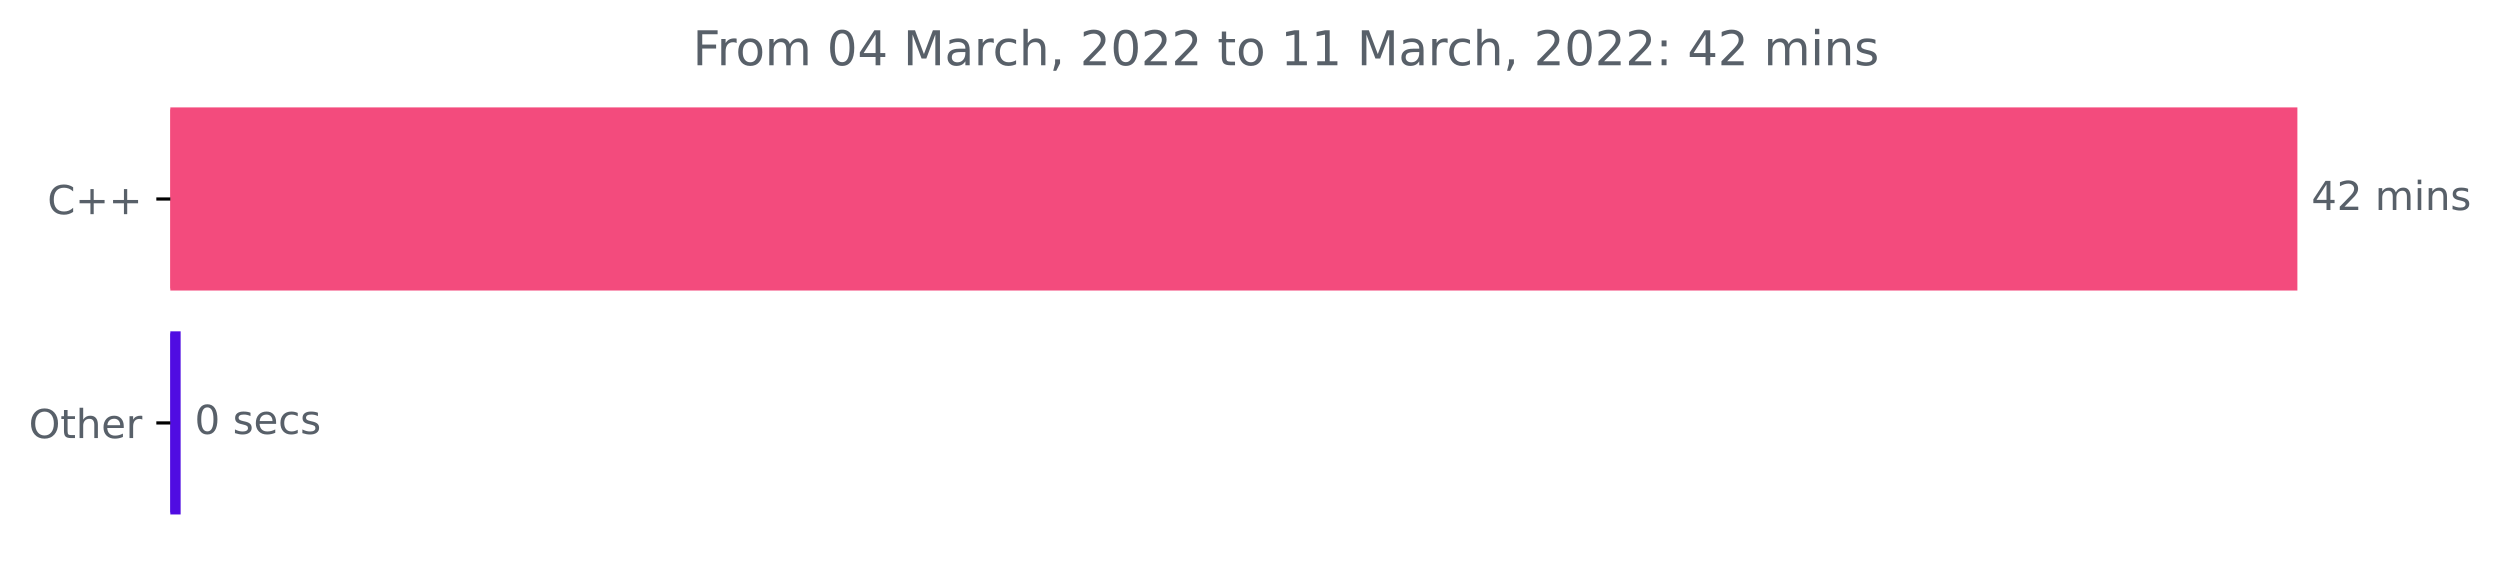
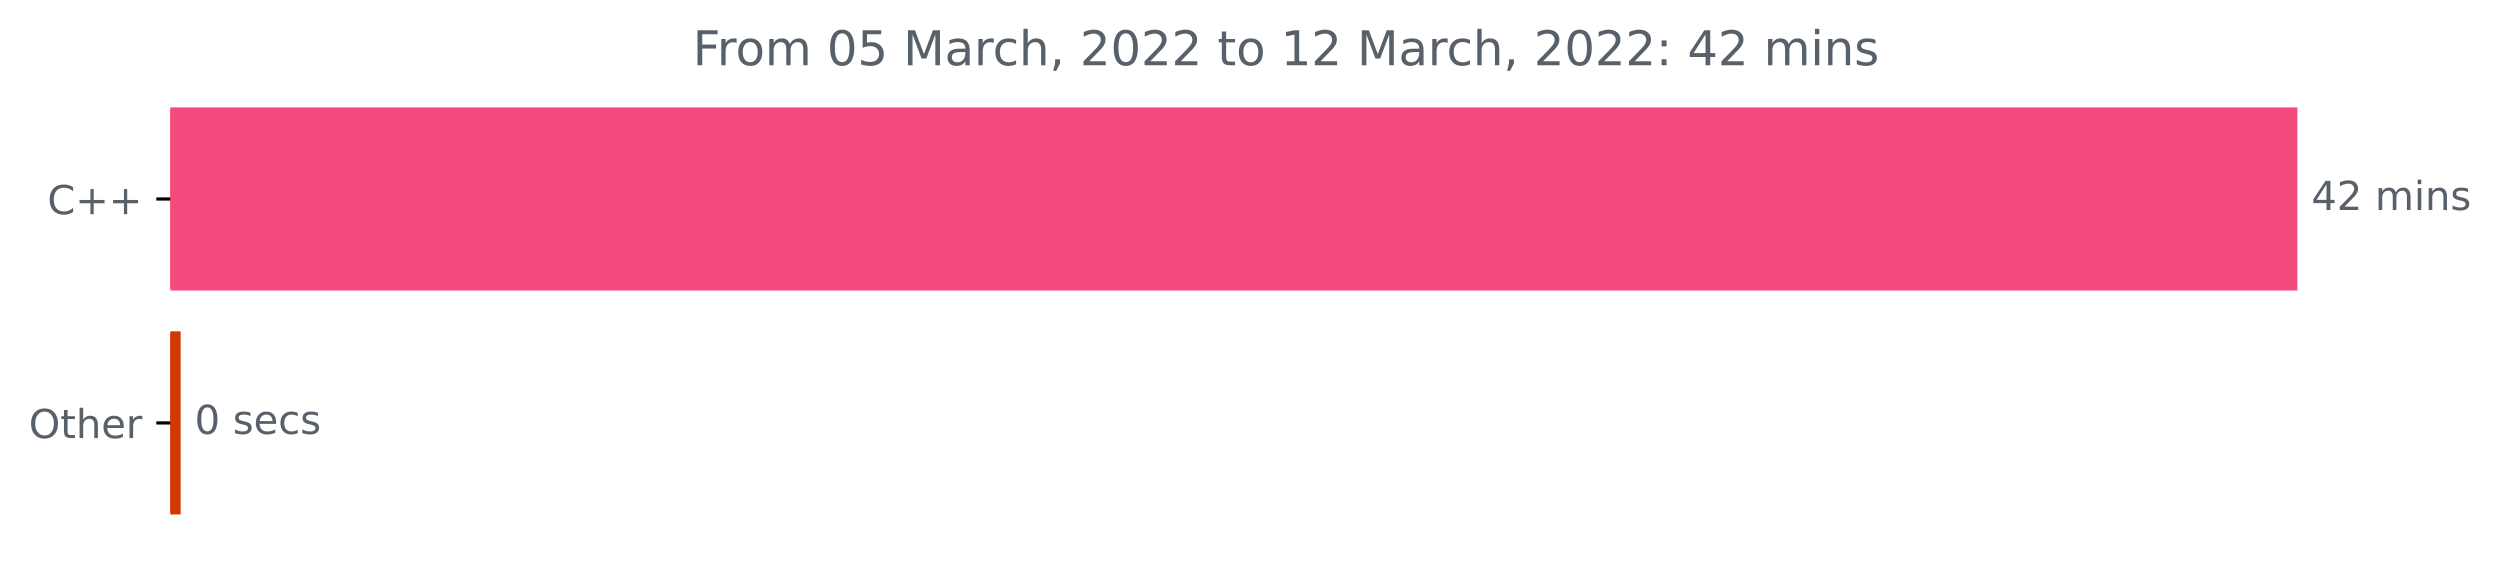
<svg xmlns="http://www.w3.org/2000/svg" xmlns:xlink="http://www.w3.org/1999/xlink" width="625.191pt" height="140.398pt" viewBox="0 0 625.191 140.398" version="1.1">
  <defs>
    <style type="text/css">*{stroke-linejoin: round; stroke-linecap: butt}</style>
  </defs>
  <g id="figure_1">
    <g id="patch_1">
      <path d="M 0 140.398  L 625.191 140.398  L 625.191 0  L 0 0  L 0 140.398  z " style="fill: none" />
    </g>
    <g id="axes_1">
      <g id="patch_2">
-         <path d="M 42.594 27.358  L 574.022 27.358  L 574.022 72.158  L 42.594 72.158  z " clip-path="url(#p742157542b)" style="fill: #f34b7d; stroke: #f34b7d; stroke-linejoin: miter" />
+         <path d="M 42.594 27.358  L 574.022 27.358  L 574.022 72.158  L 42.594 72.158  z " clip-path="url(#pa334418f85)" style="fill: #f34b7d; stroke: #f34b7d; stroke-linejoin: miter" />
      </g>
      <g id="patch_3">
-         <path d="M 42.594 83.358  L 44.674 83.358  L 44.674 128.158  L 42.594 128.158  z " clip-path="url(#p742157542b)" style="fill: #500ce2; stroke: #500ce2; stroke-linejoin: miter" />
+         <path d="M 42.594 83.358  L 44.674 83.358  L 44.674 128.158  L 42.594 128.158  z " clip-path="url(#pa334418f85)" style="fill: #d03900; stroke: #d03900; stroke-linejoin: miter" />
      </g>
      <g id="matplotlib.axis_1" />
      <g id="matplotlib.axis_2">
        <g id="ytick_1">
          <g id="line2d_1">
            <defs>
-               <path id="m69ea686116" d="M 0 0  L -3.5 0  " style="stroke: #000000; stroke-width: 0.8" />
+               <path id="me478888164" d="M 0 0  L -3.5 0  " style="stroke: #000000; stroke-width: 0.8" />
            </defs>
            <g>
-               <use xlink:href="#m69ea686116" x="42.594" y="49.758" style="stroke: #000000; stroke-width: 0.8" />
+               <use xlink:href="#me478888164" x="42.594" y="49.758" style="stroke: #000000; stroke-width: 0.8" />
            </g>
          </g>
          <g id="text_1">
            <g style="fill: #586069" transform="translate(11.85156 53.55734)scale(0.1 -0.1)">
              <defs>
                <path id="DejaVuSans-43" d="M 4122 4306  L 4122 3641  Q 3803 3938 3442 4084  Q 3081 4231 2675 4231  Q 1875 4231 1450 3742  Q 1025 3253 1025 2328  Q 1025 1406 1450 917  Q 1875 428 2675 428  Q 3081 428 3442 575  Q 3803 722 4122 1019  L 4122 359  Q 3791 134 3420 21  Q 3050 -91 2638 -91  Q 1578 -91 968 557  Q 359 1206 359 2328  Q 359 3453 968 4101  Q 1578 4750 2638 4750  Q 3056 4750 3426 4639  Q 3797 4528 4122 4306  z " transform="scale(0.015625)" />
                <path id="DejaVuSans-2b" d="M 2944 4013  L 2944 2272  L 4684 2272  L 4684 1741  L 2944 1741  L 2944 0  L 2419 0  L 2419 1741  L 678 1741  L 678 2272  L 2419 2272  L 2419 4013  L 2944 4013  z " transform="scale(0.015625)" />
              </defs>
              <use xlink:href="#DejaVuSans-43" />
              <use xlink:href="#DejaVuSans-2b" x="69.824" />
              <use xlink:href="#DejaVuSans-2b" x="153.613" />
            </g>
          </g>
        </g>
        <g id="ytick_2">
          <g id="line2d_2">
            <g>
-               <use xlink:href="#m69ea686116" x="42.594" y="105.758" style="stroke: #000000; stroke-width: 0.8" />
+               <use xlink:href="#me478888164" x="42.594" y="105.758" style="stroke: #000000; stroke-width: 0.8" />
            </g>
          </g>
          <g id="text_2">
            <g style="fill: #586069" transform="translate(7.2 109.5573)scale(0.1 -0.1)">
              <defs>
                <path id="DejaVuSans-4f" d="M 2522 4238  Q 1834 4238 1429 3725  Q 1025 3213 1025 2328  Q 1025 1447 1429 934  Q 1834 422 2522 422  Q 3209 422 3611 934  Q 4013 1447 4013 2328  Q 4013 3213 3611 3725  Q 3209 4238 2522 4238  z M 2522 4750  Q 3503 4750 4090 4092  Q 4678 3434 4678 2328  Q 4678 1225 4090 567  Q 3503 -91 2522 -91  Q 1538 -91 948 565  Q 359 1222 359 2328  Q 359 3434 948 4092  Q 1538 4750 2522 4750  z " transform="scale(0.015625)" />
                <path id="DejaVuSans-74" d="M 1172 4494  L 1172 3500  L 2356 3500  L 2356 3053  L 1172 3053  L 1172 1153  Q 1172 725 1289 603  Q 1406 481 1766 481  L 2356 481  L 2356 0  L 1766 0  Q 1100 0 847 248  Q 594 497 594 1153  L 594 3053  L 172 3053  L 172 3500  L 594 3500  L 594 4494  L 1172 4494  z " transform="scale(0.015625)" />
                <path id="DejaVuSans-68" d="M 3513 2113  L 3513 0  L 2938 0  L 2938 2094  Q 2938 2591 2744 2837  Q 2550 3084 2163 3084  Q 1697 3084 1428 2787  Q 1159 2491 1159 1978  L 1159 0  L 581 0  L 581 4863  L 1159 4863  L 1159 2956  Q 1366 3272 1645 3428  Q 1925 3584 2291 3584  Q 2894 3584 3203 3211  Q 3513 2838 3513 2113  z " transform="scale(0.015625)" />
                <path id="DejaVuSans-65" d="M 3597 1894  L 3597 1613  L 953 1613  Q 991 1019 1311 708  Q 1631 397 2203 397  Q 2534 397 2845 478  Q 3156 559 3463 722  L 3463 178  Q 3153 47 2828 -22  Q 2503 -91 2169 -91  Q 1331 -91 842 396  Q 353 884 353 1716  Q 353 2575 817 3079  Q 1281 3584 2069 3584  Q 2775 3584 3186 3129  Q 3597 2675 3597 1894  z M 3022 2063  Q 3016 2534 2758 2815  Q 2500 3097 2075 3097  Q 1594 3097 1305 2825  Q 1016 2553 972 2059  L 3022 2063  z " transform="scale(0.015625)" />
                <path id="DejaVuSans-72" d="M 2631 2963  Q 2534 3019 2420 3045  Q 2306 3072 2169 3072  Q 1681 3072 1420 2755  Q 1159 2438 1159 1844  L 1159 0  L 581 0  L 581 3500  L 1159 3500  L 1159 2956  Q 1341 3275 1631 3429  Q 1922 3584 2338 3584  Q 2397 3584 2469 3576  Q 2541 3569 2628 3553  L 2631 2963  z " transform="scale(0.015625)" />
              </defs>
              <use xlink:href="#DejaVuSans-4f" />
              <use xlink:href="#DejaVuSans-74" x="78.711" />
              <use xlink:href="#DejaVuSans-68" x="117.92" />
              <use xlink:href="#DejaVuSans-65" x="181.299" />
              <use xlink:href="#DejaVuSans-72" x="242.822" />
            </g>
          </g>
        </g>
      </g>
      <g id="text_3">
        <g style="fill: #586069" transform="translate(578.0223 52.5175)scale(0.1 -0.1)">
          <defs>
            <path id="DejaVuSans-34" d="M 2419 4116  L 825 1625  L 2419 1625  L 2419 4116  z M 2253 4666  L 3047 4666  L 3047 1625  L 3713 1625  L 3713 1100  L 3047 1100  L 3047 0  L 2419 0  L 2419 1100  L 313 1100  L 313 1709  L 2253 4666  z " transform="scale(0.015625)" />
            <path id="DejaVuSans-32" d="M 1228 531  L 3431 531  L 3431 0  L 469 0  L 469 531  Q 828 903 1448 1529  Q 2069 2156 2228 2338  Q 2531 2678 2651 2914  Q 2772 3150 2772 3378  Q 2772 3750 2511 3984  Q 2250 4219 1831 4219  Q 1534 4219 1204 4116  Q 875 4013 500 3803  L 500 4441  Q 881 4594 1212 4672  Q 1544 4750 1819 4750  Q 2544 4750 2975 4387  Q 3406 4025 3406 3419  Q 3406 3131 3298 2873  Q 3191 2616 2906 2266  Q 2828 2175 2409 1742  Q 1991 1309 1228 531  z " transform="scale(0.015625)" />
            <path id="DejaVuSans-20" transform="scale(0.015625)" />
            <path id="DejaVuSans-6d" d="M 3328 2828  Q 3544 3216 3844 3400  Q 4144 3584 4550 3584  Q 5097 3584 5394 3201  Q 5691 2819 5691 2113  L 5691 0  L 5113 0  L 5113 2094  Q 5113 2597 4934 2840  Q 4756 3084 4391 3084  Q 3944 3084 3684 2787  Q 3425 2491 3425 1978  L 3425 0  L 2847 0  L 2847 2094  Q 2847 2600 2669 2842  Q 2491 3084 2119 3084  Q 1678 3084 1418 2786  Q 1159 2488 1159 1978  L 1159 0  L 581 0  L 581 3500  L 1159 3500  L 1159 2956  Q 1356 3278 1631 3431  Q 1906 3584 2284 3584  Q 2666 3584 2933 3390  Q 3200 3197 3328 2828  z " transform="scale(0.015625)" />
            <path id="DejaVuSans-69" d="M 603 3500  L 1178 3500  L 1178 0  L 603 0  L 603 3500  z M 603 4863  L 1178 4863  L 1178 4134  L 603 4134  L 603 4863  z " transform="scale(0.015625)" />
            <path id="DejaVuSans-6e" d="M 3513 2113  L 3513 0  L 2938 0  L 2938 2094  Q 2938 2591 2744 2837  Q 2550 3084 2163 3084  Q 1697 3084 1428 2787  Q 1159 2491 1159 1978  L 1159 0  L 581 0  L 581 3500  L 1159 3500  L 1159 2956  Q 1366 3272 1645 3428  Q 1925 3584 2291 3584  Q 2894 3584 3203 3211  Q 3513 2838 3513 2113  z " transform="scale(0.015625)" />
            <path id="DejaVuSans-73" d="M 2834 3397  L 2834 2853  Q 2591 2978 2328 3040  Q 2066 3103 1784 3103  Q 1356 3103 1142 2972  Q 928 2841 928 2578  Q 928 2378 1081 2264  Q 1234 2150 1697 2047  L 1894 2003  Q 2506 1872 2764 1633  Q 3022 1394 3022 966  Q 3022 478 2636 193  Q 2250 -91 1575 -91  Q 1294 -91 989 -36  Q 684 19 347 128  L 347 722  Q 666 556 975 473  Q 1284 391 1588 391  Q 1994 391 2212 530  Q 2431 669 2431 922  Q 2431 1156 2273 1281  Q 2116 1406 1581 1522  L 1381 1569  Q 847 1681 609 1914  Q 372 2147 372 2553  Q 372 3047 722 3315  Q 1072 3584 1716 3584  Q 2034 3584 2315 3537  Q 2597 3491 2834 3397  z " transform="scale(0.015625)" />
          </defs>
          <use xlink:href="#DejaVuSans-34" />
          <use xlink:href="#DejaVuSans-32" x="63.623" />
          <use xlink:href="#DejaVuSans-20" x="127.246" />
          <use xlink:href="#DejaVuSans-6d" x="159.033" />
          <use xlink:href="#DejaVuSans-69" x="256.445" />
          <use xlink:href="#DejaVuSans-6e" x="284.229" />
          <use xlink:href="#DejaVuSans-73" x="347.607" />
        </g>
      </g>
      <g id="text_4">
        <g style="fill: #586069" transform="translate(48.67444 108.5175)scale(0.1 -0.1)">
          <defs>
            <path id="DejaVuSans-30" d="M 2034 4250  Q 1547 4250 1301 3770  Q 1056 3291 1056 2328  Q 1056 1369 1301 889  Q 1547 409 2034 409  Q 2525 409 2770 889  Q 3016 1369 3016 2328  Q 3016 3291 2770 3770  Q 2525 4250 2034 4250  z M 2034 4750  Q 2819 4750 3233 4129  Q 3647 3509 3647 2328  Q 3647 1150 3233 529  Q 2819 -91 2034 -91  Q 1250 -91 836 529  Q 422 1150 422 2328  Q 422 3509 836 4129  Q 1250 4750 2034 4750  z " transform="scale(0.015625)" />
            <path id="DejaVuSans-63" d="M 3122 3366  L 3122 2828  Q 2878 2963 2633 3030  Q 2388 3097 2138 3097  Q 1578 3097 1268 2742  Q 959 2388 959 1747  Q 959 1106 1268 751  Q 1578 397 2138 397  Q 2388 397 2633 464  Q 2878 531 3122 666  L 3122 134  Q 2881 22 2623 -34  Q 2366 -91 2075 -91  Q 1284 -91 818 406  Q 353 903 353 1747  Q 353 2603 823 3093  Q 1294 3584 2113 3584  Q 2378 3584 2631 3529  Q 2884 3475 3122 3366  z " transform="scale(0.015625)" />
          </defs>
          <use xlink:href="#DejaVuSans-30" />
          <use xlink:href="#DejaVuSans-20" x="63.623" />
          <use xlink:href="#DejaVuSans-73" x="95.41" />
          <use xlink:href="#DejaVuSans-65" x="147.51" />
          <use xlink:href="#DejaVuSans-63" x="209.033" />
          <use xlink:href="#DejaVuSans-73" x="264.014" />
        </g>
      </g>
      <g id="text_5">
        <g style="fill: #586069" transform="translate(173.2522 16.31812)scale(0.12 -0.12)">
          <defs>
            <path id="DejaVuSans-46" d="M 628 4666  L 3309 4666  L 3309 4134  L 1259 4134  L 1259 2759  L 3109 2759  L 3109 2228  L 1259 2228  L 1259 0  L 628 0  L 628 4666  z " transform="scale(0.015625)" />
            <path id="DejaVuSans-6f" d="M 1959 3097  Q 1497 3097 1228 2736  Q 959 2375 959 1747  Q 959 1119 1226 758  Q 1494 397 1959 397  Q 2419 397 2687 759  Q 2956 1122 2956 1747  Q 2956 2369 2687 2733  Q 2419 3097 1959 3097  z M 1959 3584  Q 2709 3584 3137 3096  Q 3566 2609 3566 1747  Q 3566 888 3137 398  Q 2709 -91 1959 -91  Q 1206 -91 779 398  Q 353 888 353 1747  Q 353 2609 779 3096  Q 1206 3584 1959 3584  z " transform="scale(0.015625)" />
+             <path id="DejaVuSans-35" d="M 691 4666  L 3169 4666  L 3169 4134  L 1269 4134  L 1269 2991  Q 1406 3038 1543 3061  Q 1681 3084 1819 3084  Q 2600 3084 3056 2656  Q 3513 2228 3513 1497  Q 3513 744 3044 326  Q 2575 -91 1722 -91  Q 1428 -91 1123 -41  Q 819 9 494 109  L 494 744  Q 775 591 1075 516  Q 1375 441 1709 441  Q 2250 441 2565 725  Q 2881 1009 2881 1497  Q 2881 1984 2565 2268  Q 2250 2553 1709 2553  Q 1456 2553 1204 2497  Q 953 2441 691 2322  L 691 4666  z " transform="scale(0.015625)" />
            <path id="DejaVuSans-4d" d="M 628 4666  L 1569 4666  L 2759 1491  L 3956 4666  L 4897 4666  L 4897 0  L 4281 0  L 4281 4097  L 3078 897  L 2444 897  L 1241 4097  L 1241 0  L 628 0  L 628 4666  z " transform="scale(0.015625)" />
            <path id="DejaVuSans-61" d="M 2194 1759  Q 1497 1759 1228 1600  Q 959 1441 959 1056  Q 959 750 1161 570  Q 1363 391 1709 391  Q 2188 391 2477 730  Q 2766 1069 2766 1631  L 2766 1759  L 2194 1759  z M 3341 1997  L 3341 0  L 2766 0  L 2766 531  Q 2569 213 2275 61  Q 1981 -91 1556 -91  Q 1019 -91 701 211  Q 384 513 384 1019  Q 384 1609 779 1909  Q 1175 2209 1959 2209  L 2766 2209  L 2766 2266  Q 2766 2663 2505 2880  Q 2244 3097 1772 3097  Q 1472 3097 1187 3025  Q 903 2953 641 2809  L 641 3341  Q 956 3463 1253 3523  Q 1550 3584 1831 3584  Q 2591 3584 2966 3190  Q 3341 2797 3341 1997  z " transform="scale(0.015625)" />
            <path id="DejaVuSans-2c" d="M 750 794  L 1409 794  L 1409 256  L 897 -744  L 494 -744  L 750 256  L 750 794  z " transform="scale(0.015625)" />
            <path id="DejaVuSans-31" d="M 794 531  L 1825 531  L 1825 4091  L 703 3866  L 703 4441  L 1819 4666  L 2450 4666  L 2450 531  L 3481 531  L 3481 0  L 794 0  L 794 531  z " transform="scale(0.015625)" />
            <path id="DejaVuSans-3a" d="M 750 794  L 1409 794  L 1409 0  L 750 0  L 750 794  z M 750 3309  L 1409 3309  L 1409 2516  L 750 2516  L 750 3309  z " transform="scale(0.015625)" />
          </defs>
          <use xlink:href="#DejaVuSans-46" />
          <use xlink:href="#DejaVuSans-72" x="50.27" />
          <use xlink:href="#DejaVuSans-6f" x="89.133" />
          <use xlink:href="#DejaVuSans-6d" x="150.314" />
          <use xlink:href="#DejaVuSans-20" x="247.727" />
          <use xlink:href="#DejaVuSans-30" x="279.514" />
-           <use xlink:href="#DejaVuSans-34" x="343.137" />
+           <use xlink:href="#DejaVuSans-35" x="343.137" />
          <use xlink:href="#DejaVuSans-20" x="406.76" />
          <use xlink:href="#DejaVuSans-4d" x="438.547" />
          <use xlink:href="#DejaVuSans-61" x="524.826" />
          <use xlink:href="#DejaVuSans-72" x="586.105" />
          <use xlink:href="#DejaVuSans-63" x="624.969" />
          <use xlink:href="#DejaVuSans-68" x="679.949" />
          <use xlink:href="#DejaVuSans-2c" x="743.328" />
          <use xlink:href="#DejaVuSans-20" x="775.115" />
          <use xlink:href="#DejaVuSans-32" x="806.902" />
          <use xlink:href="#DejaVuSans-30" x="870.525" />
          <use xlink:href="#DejaVuSans-32" x="934.148" />
          <use xlink:href="#DejaVuSans-32" x="997.771" />
          <use xlink:href="#DejaVuSans-20" x="1061.395" />
          <use xlink:href="#DejaVuSans-74" x="1093.182" />
          <use xlink:href="#DejaVuSans-6f" x="1132.391" />
          <use xlink:href="#DejaVuSans-20" x="1193.572" />
          <use xlink:href="#DejaVuSans-31" x="1225.359" />
-           <use xlink:href="#DejaVuSans-31" x="1288.982" />
+           <use xlink:href="#DejaVuSans-32" x="1288.982" />
          <use xlink:href="#DejaVuSans-20" x="1352.605" />
          <use xlink:href="#DejaVuSans-4d" x="1384.393" />
          <use xlink:href="#DejaVuSans-61" x="1470.672" />
          <use xlink:href="#DejaVuSans-72" x="1531.951" />
          <use xlink:href="#DejaVuSans-63" x="1570.814" />
          <use xlink:href="#DejaVuSans-68" x="1625.795" />
          <use xlink:href="#DejaVuSans-2c" x="1689.174" />
          <use xlink:href="#DejaVuSans-20" x="1720.961" />
          <use xlink:href="#DejaVuSans-32" x="1752.748" />
          <use xlink:href="#DejaVuSans-30" x="1816.371" />
          <use xlink:href="#DejaVuSans-32" x="1879.994" />
          <use xlink:href="#DejaVuSans-32" x="1943.617" />
          <use xlink:href="#DejaVuSans-3a" x="2007.24" />
          <use xlink:href="#DejaVuSans-20" x="2040.932" />
          <use xlink:href="#DejaVuSans-34" x="2072.719" />
          <use xlink:href="#DejaVuSans-32" x="2136.342" />
          <use xlink:href="#DejaVuSans-20" x="2199.965" />
          <use xlink:href="#DejaVuSans-6d" x="2231.752" />
          <use xlink:href="#DejaVuSans-69" x="2329.164" />
          <use xlink:href="#DejaVuSans-6e" x="2356.947" />
          <use xlink:href="#DejaVuSans-73" x="2420.326" />
        </g>
      </g>
    </g>
  </g>
  <defs>
-     <clipPath id="p742157542b">
+     <clipPath id="pa334418f85">
      <rect x="42.594" y="22.318" width="558" height="110.88" />
    </clipPath>
  </defs>
</svg>
